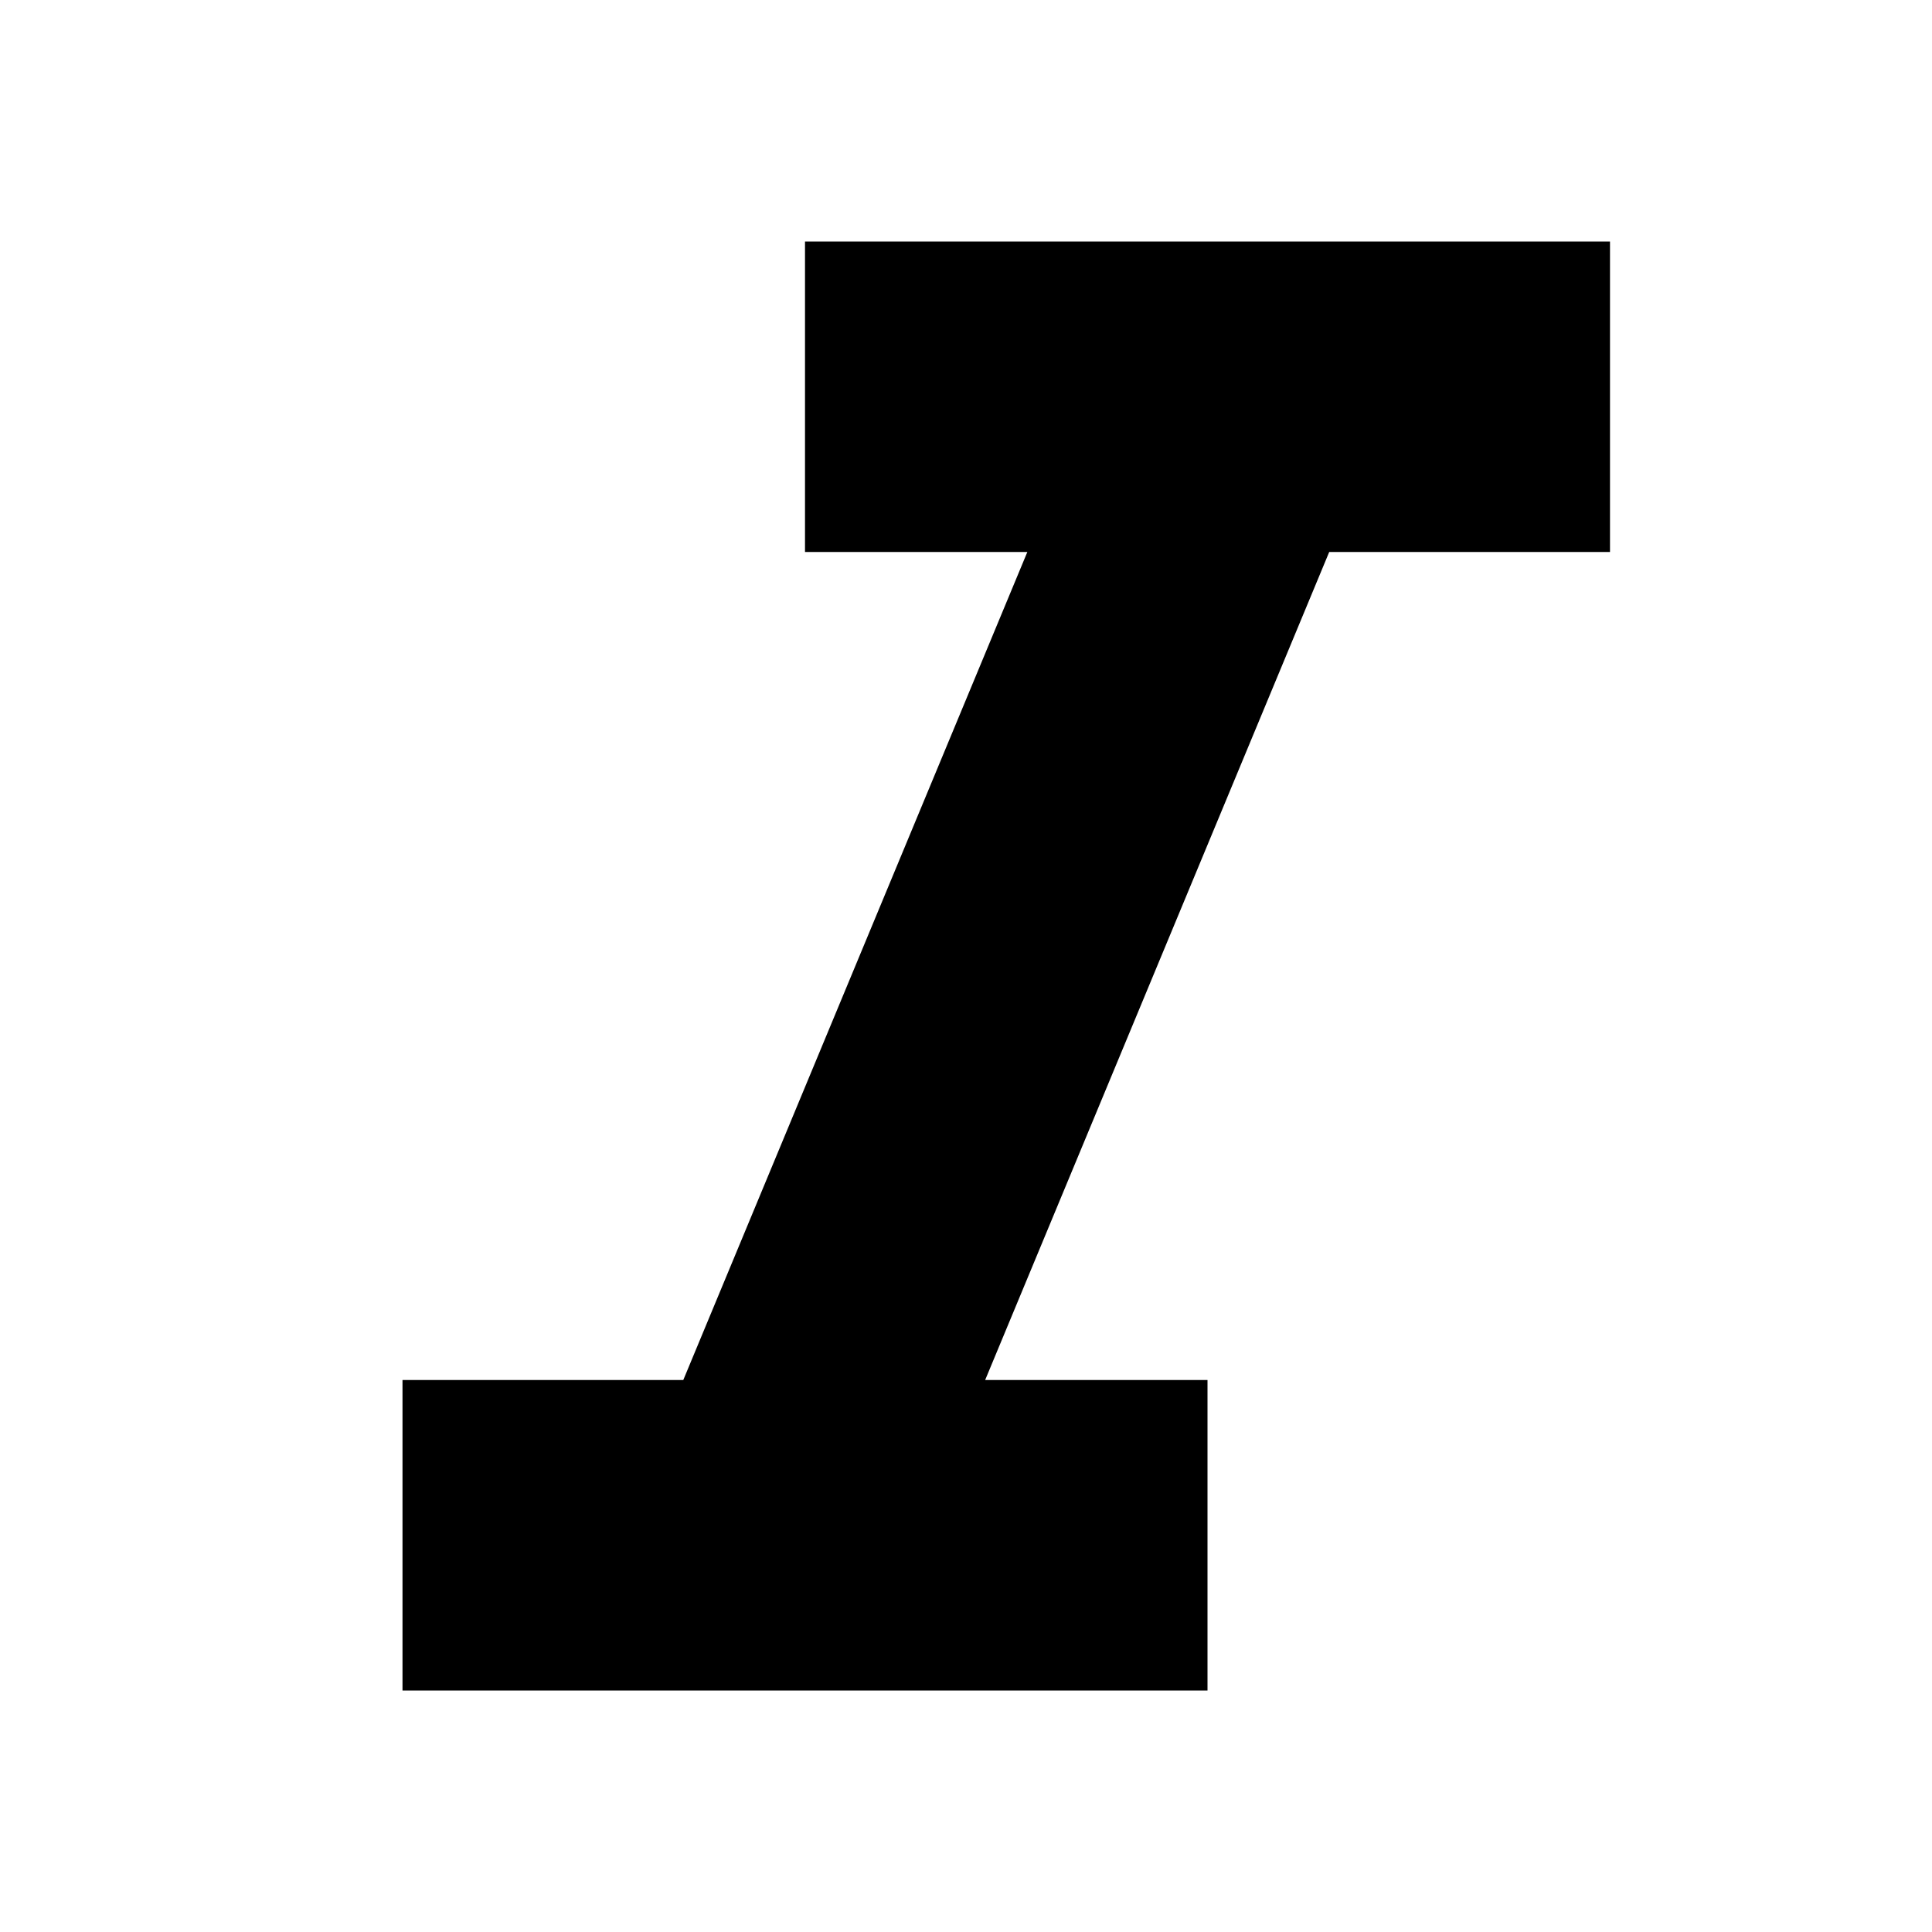
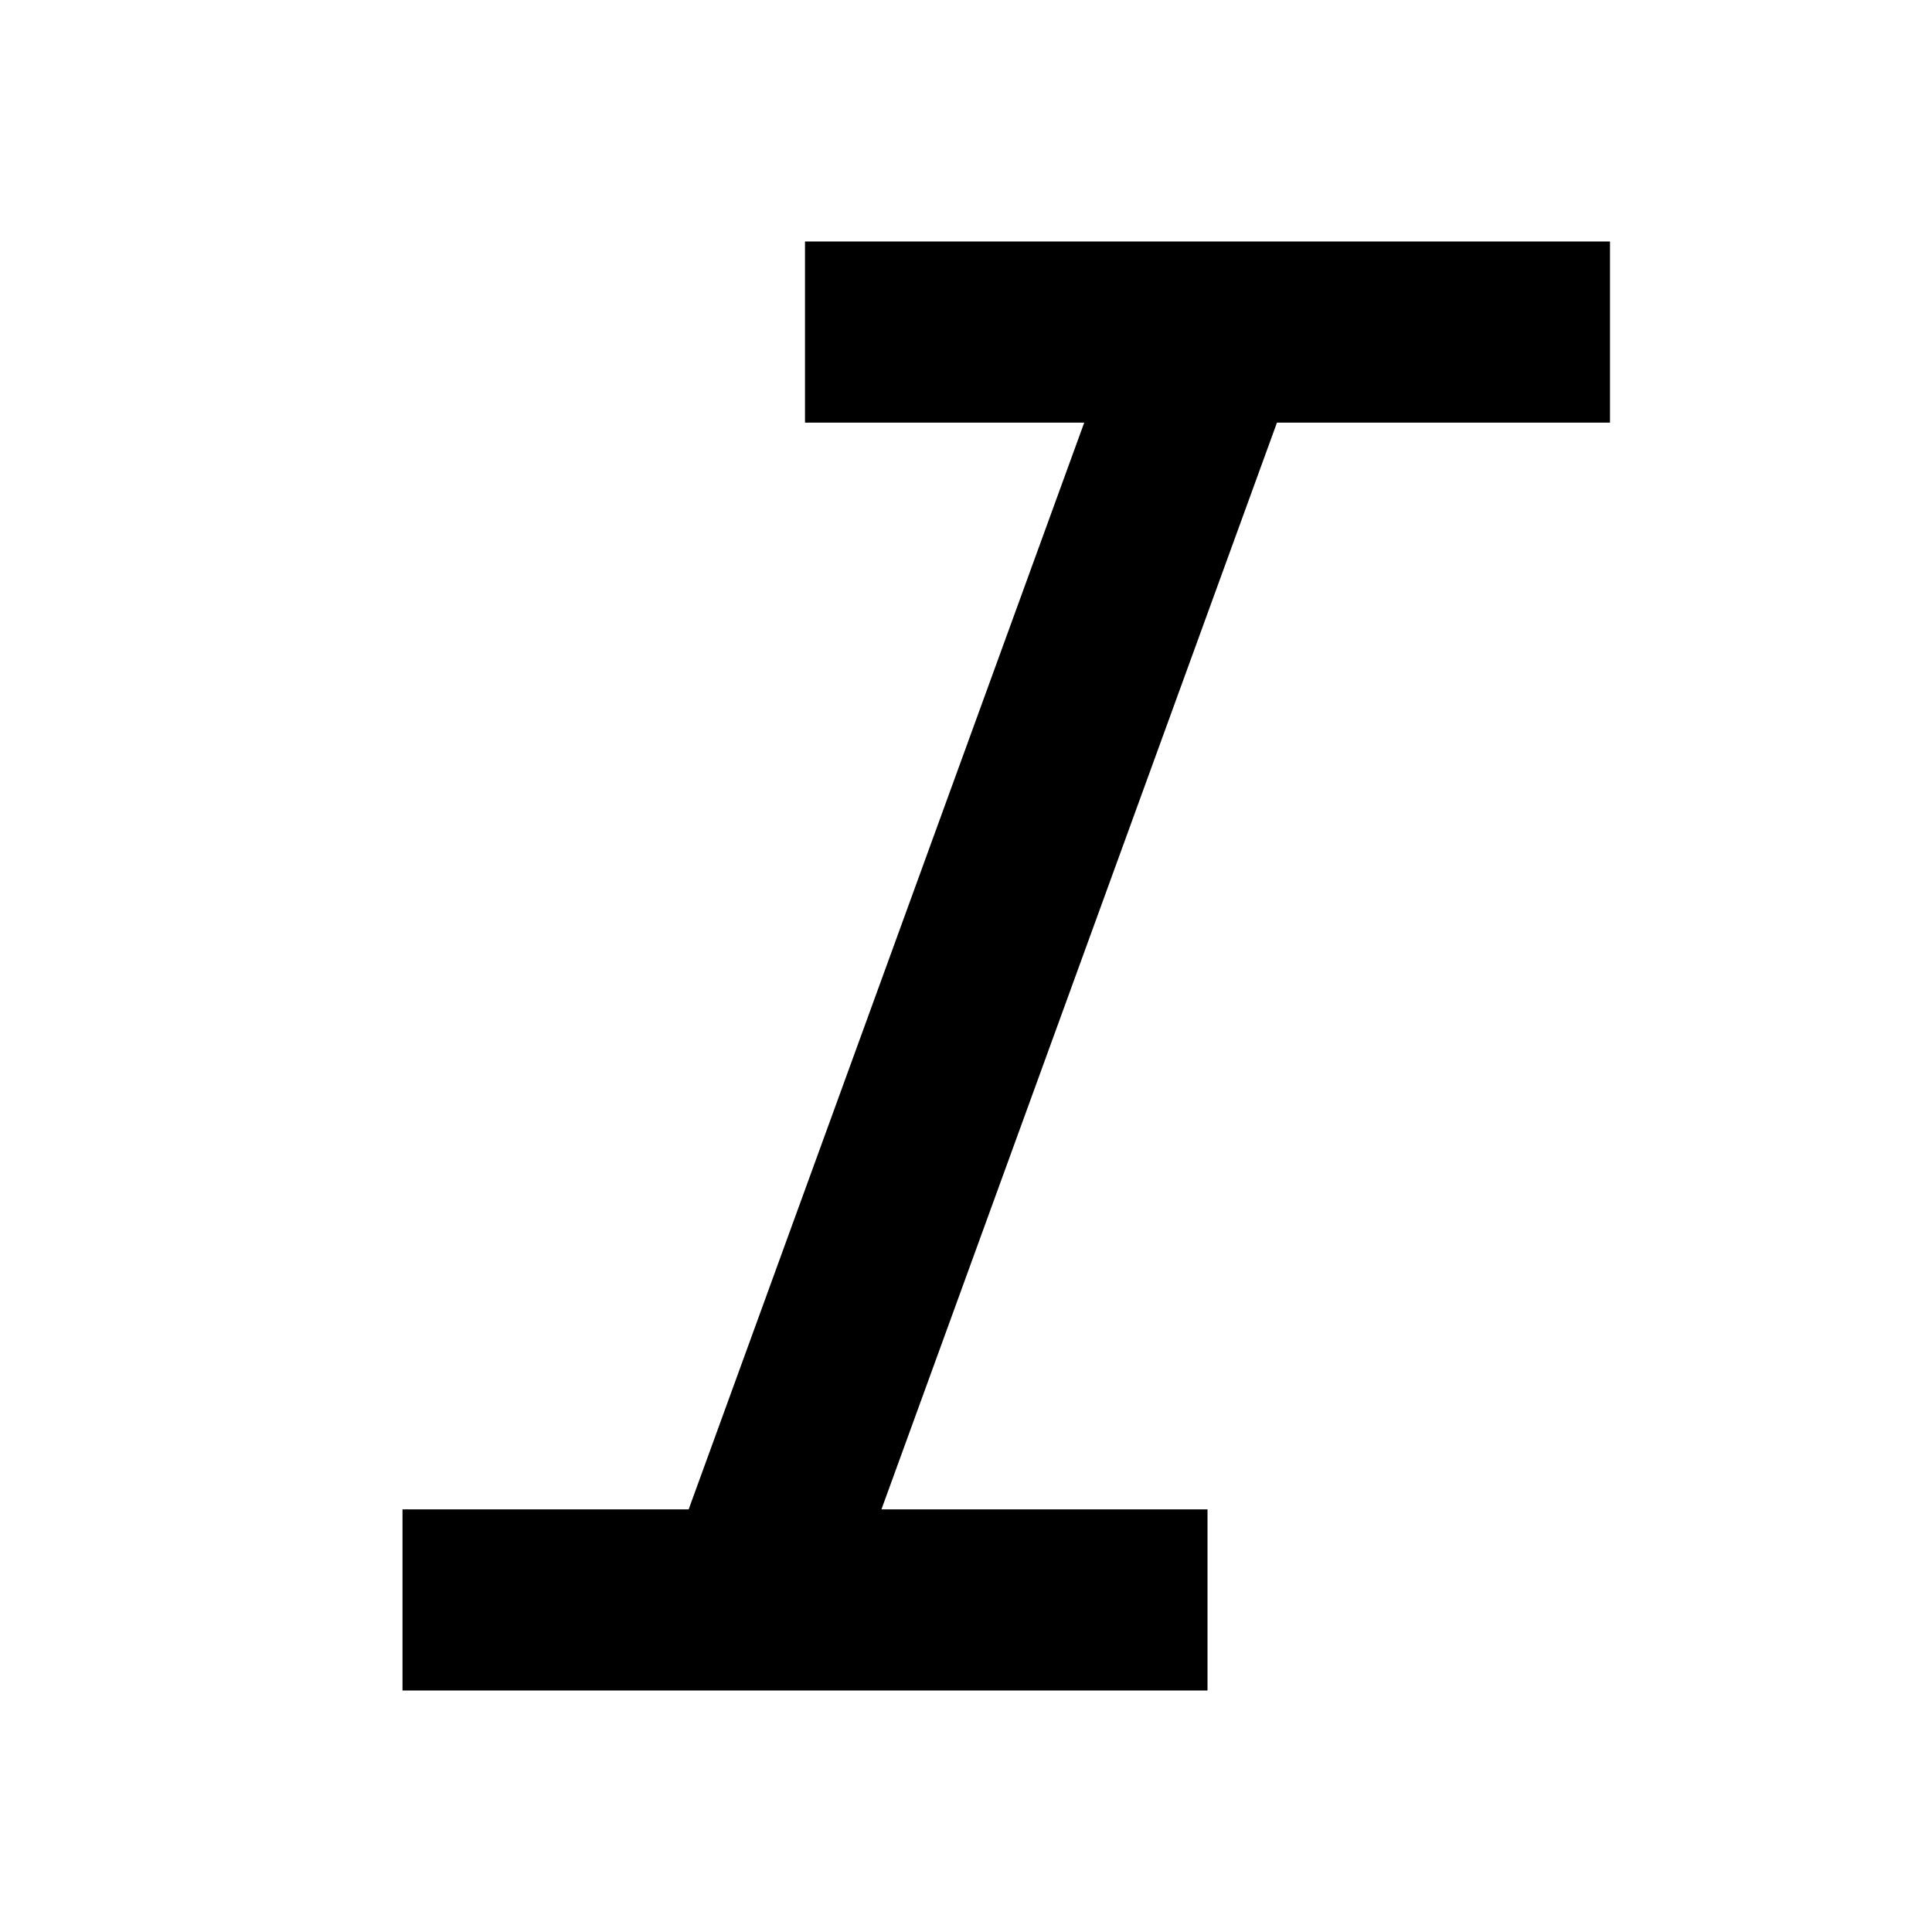
<svg xmlns="http://www.w3.org/2000/svg" height="24px" viewBox="0 0 24 24" width="24px">
-   <path d="M10 3V6.857H12.762L8.488 17.143H5V21H15V17.143H12.238L16.512 6.857H20V3H10Z" />
+   <path d="M13.809 4.315L15.923 5.085L10.598 19.716L8.483 18.947L13.809 4.315Z" />
+   <path d="M10 5.25V3H20V5.25H10Z" />
+   <path d="M5 21V18.75H15V21H5Z" />
</svg>
